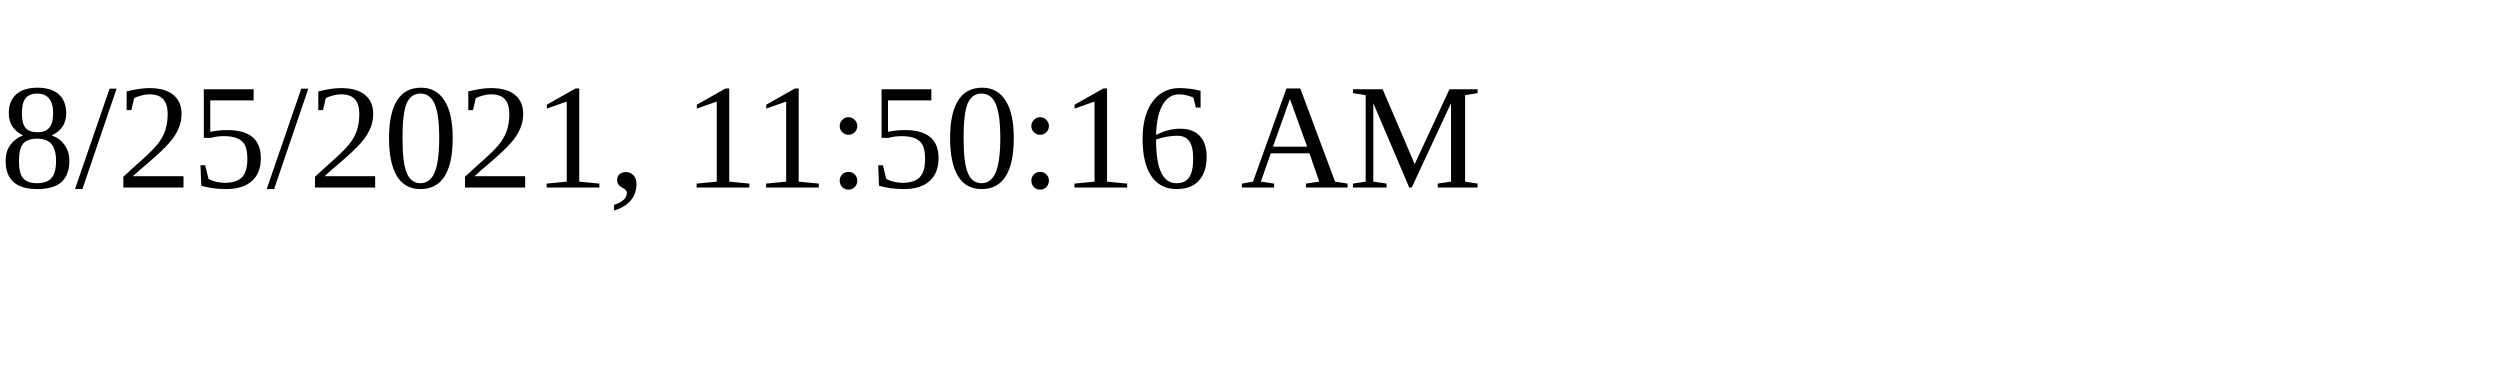
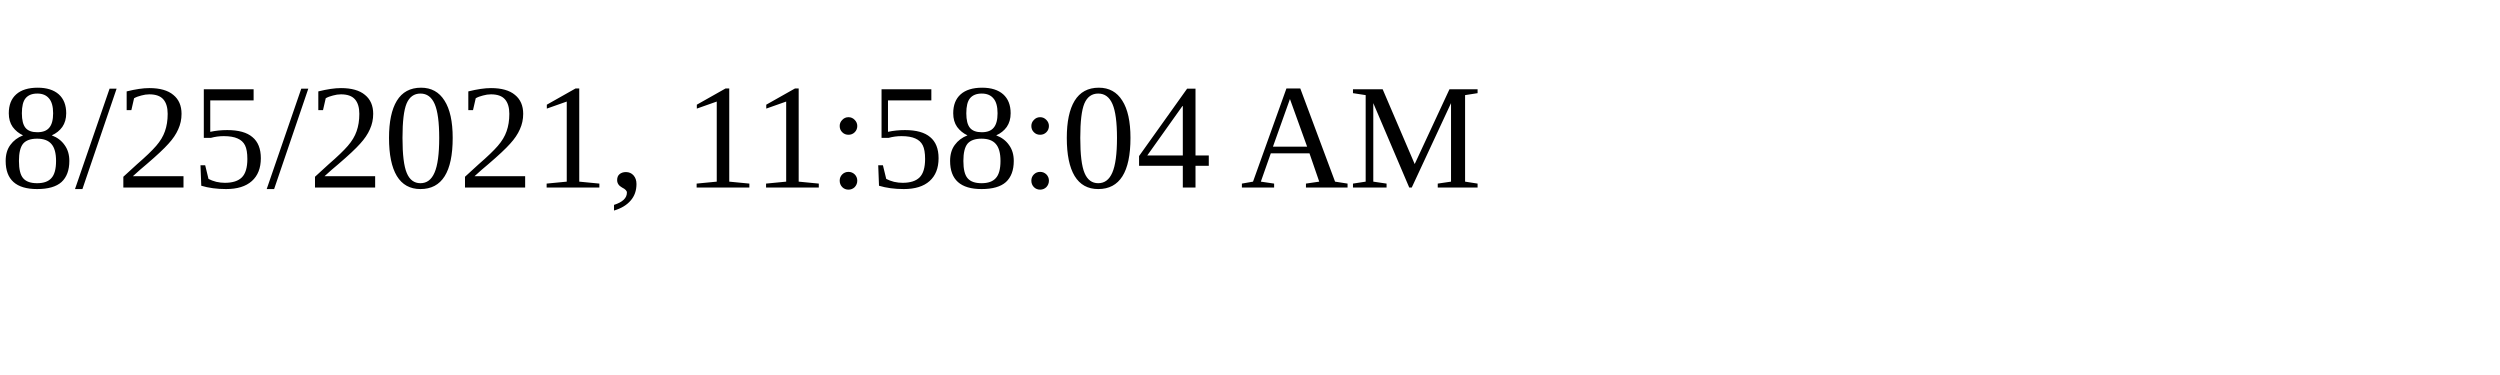
<svg xmlns="http://www.w3.org/2000/svg" height="30" width="200">
-   <text x="0" y="15">8/25/2021, 11:50:16 AM</text>
+   <text x="0" y="15">8/25/2021, 11:58:04 AM</text>
</svg>
